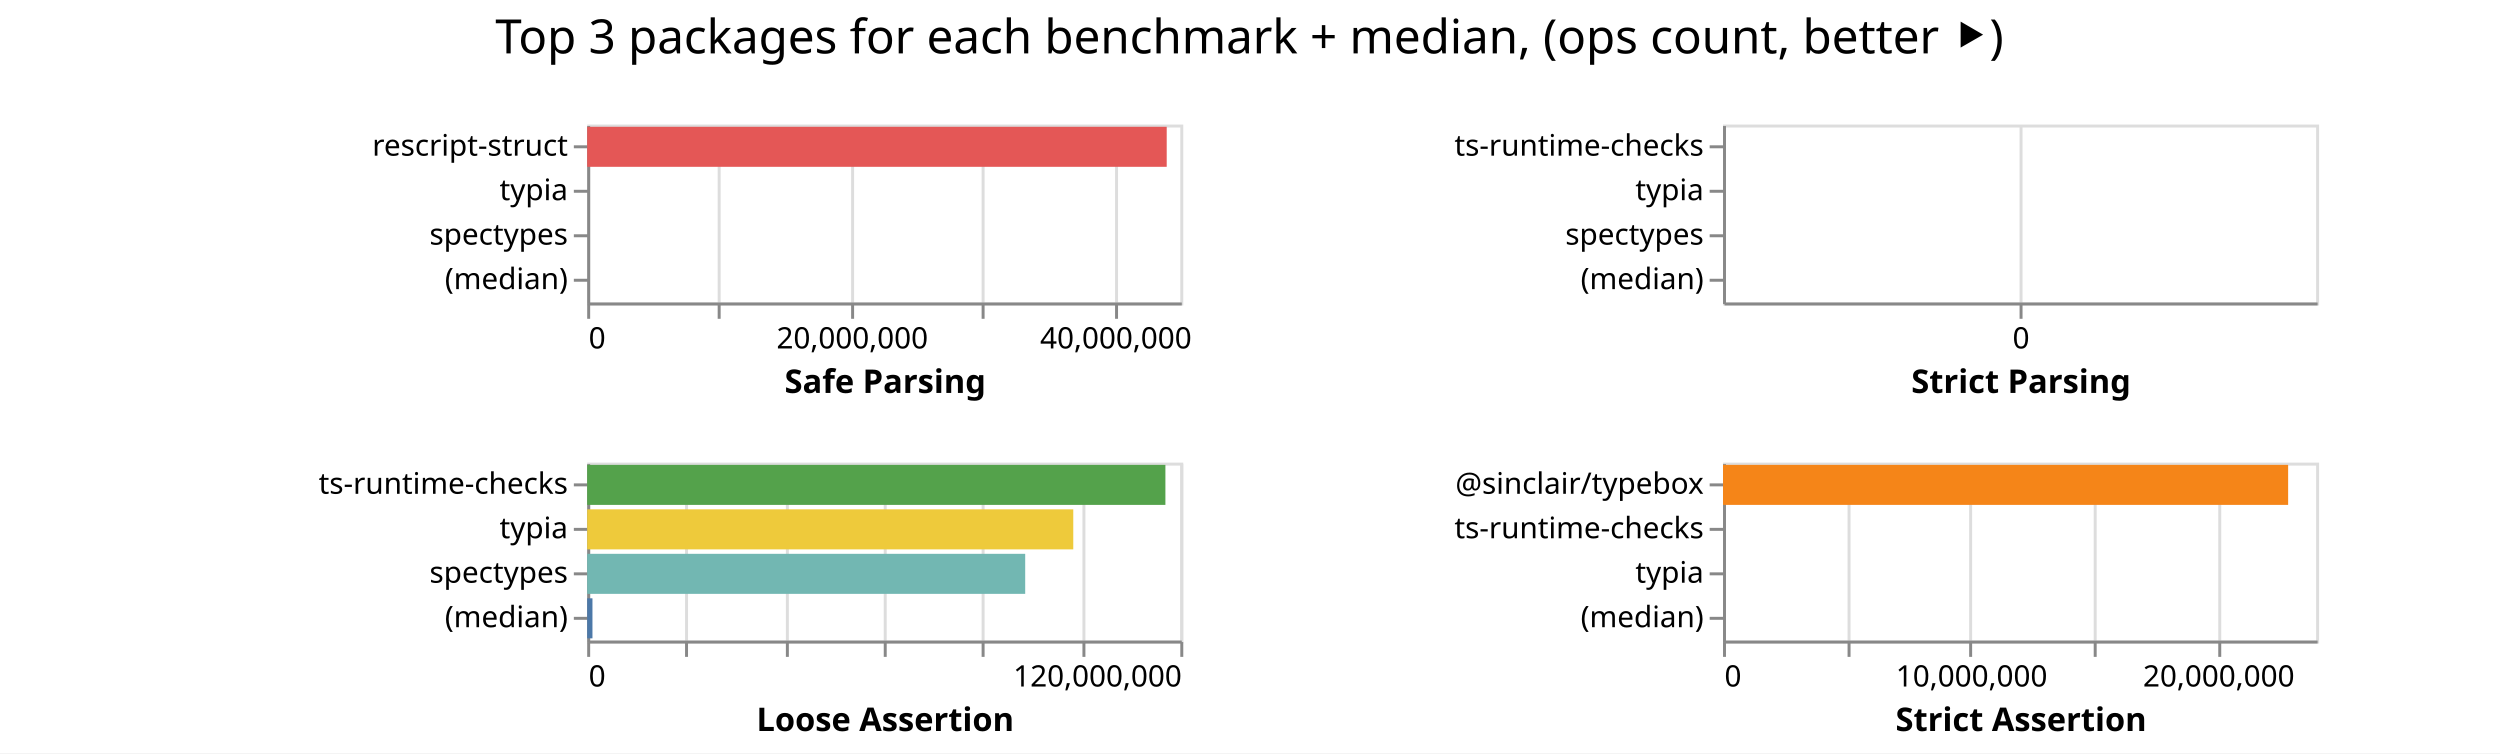
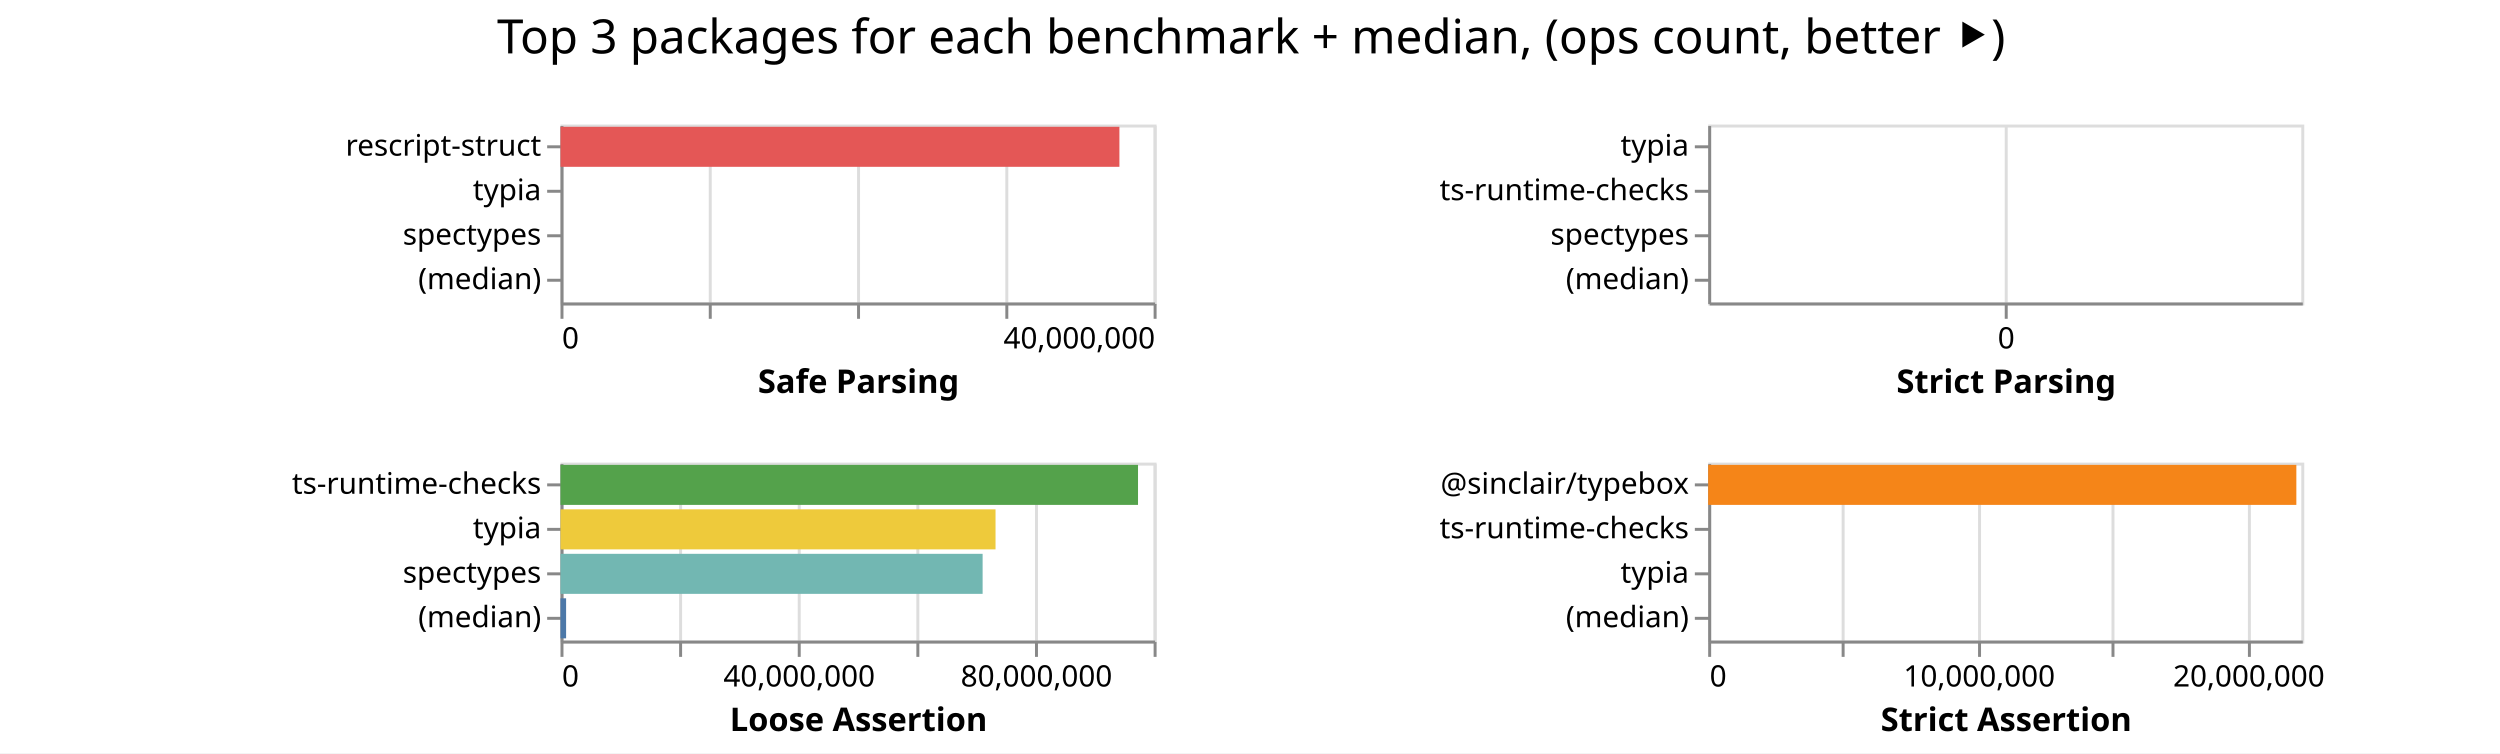
<svg xmlns="http://www.w3.org/2000/svg" class="marks" width="843" height="254">
  <path fill="#fff" d="M0 0h843v254H0z" />
  <g class="mark-group role-frame root" aria-roledescription="group mark container" fill="none" stroke-miterlimit="10">
-     <path class="background" aria-hidden="true" d="M198 42Z" />
+     <path class="background" aria-hidden="true" d="M189 42Z" />
    <g class="mark-group role-scope child__Safe_Parsing_group" aria-roledescription="group mark container">
-       <path class="background" aria-hidden="true" d="M198.5 42.5h200v60h-200Z" stroke="#ddd" />
+       <path class="background" aria-hidden="true" d="M189.5 42.5h200v60h-200Z" stroke="#ddd" />
      <g class="mark-group role-axis" aria-hidden="true">
-         <path class="background" aria-hidden="true" d="M198.5 102.5Z" pointer-events="none" />
+         <path class="background" aria-hidden="true" d="M189.5 102.5Z" pointer-events="none" />
        <g class="mark-rule role-axis-grid" pointer-events="none" stroke="#ddd">
-           <path d="M198.5 102.5v-60M242.5 102.5v-60M287.5 102.5v-60M331.5 102.5v-60M376.5 102.5v-60" />
+           <path d="M189.5 102.5v-60M239.5 102.5v-60M289.5 102.5v-60M339.5 102.5v-60M389.5 102.5v-60" />
        </g>
      </g>
-       <g pointer-events="none" class="mark-group role-axis" aria-roledescription="axis" aria-label="X-axis titled 'Safe Parsing' for a linear scale with values from 0 to 45,000,000">
-         <path class="background" aria-hidden="true" d="M198.5 102.5Z" />
+       <g pointer-events="none" class="mark-group role-axis" aria-roledescription="axis" aria-label="X-axis titled 'Safe Parsing' for a linear scale with values from 0 to 40,000,000">
+         <path class="background" aria-hidden="true" d="M189.5 102.5Z" />
        <g class="mark-rule role-axis-tick" stroke="#888">
-           <path d="M198.5 102.5v5M242.5 102.5v5M287.5 102.5v5M331.5 102.5v5M376.5 102.5v5" />
+           <path d="M189.5 102.5v5M239.5 102.5v5M289.5 102.5v5M339.5 102.5v5M389.5 102.5v5" />
        </g>
        <g class="mark-text role-axis-label" font-family="sans-serif" font-size="10" fill="#000">
-           <text transform="translate(198.5 117.5)">0</text>
-           <text text-anchor="middle" transform="translate(287.389 117.5)">20,000,000</text>
-           <text text-anchor="middle" transform="translate(376.278 117.5)">40,000,000</text>
+           <text transform="translate(189.5 117.5)">0</text>
+           <text text-anchor="end" transform="translate(389.5 117.5)">40,000,000</text>
        </g>
-         <path stroke="#888" d="M198.5 102.5h200" class="mark-rule role-axis-domain" />
-         <text text-anchor="middle" transform="translate(298.5 132.5)" font-family="sans-serif" font-size="11" font-weight="bold" fill="#000" class="mark-text role-axis-title">Safe Parsing</text>
+         <path stroke="#888" d="M189.5 102.5h200" class="mark-rule role-axis-domain" />
+         <text text-anchor="middle" transform="translate(289.5 132.5)" font-family="sans-serif" font-size="11" font-weight="bold" fill="#000" class="mark-text role-axis-title">Safe Parsing</text>
      </g>
      <g pointer-events="none" class="mark-group role-axis" aria-roledescription="axis" aria-label="Y-axis for a discrete scale with 4 values: rescript-struct, typia, spectypes, (median)">
-         <path class="background" aria-hidden="true" d="M198.5 42.5Z" />
+         <path class="background" aria-hidden="true" d="M189.5 42.5Z" />
        <g class="mark-rule role-axis-tick" stroke="#888">
-           <path d="M198.5 49.5h-5M198.5 64.5h-5M198.5 79.5h-5M198.5 94.5h-5" />
+           <path d="M189.5 49.5h-5M189.5 64.5h-5M189.5 79.5h-5M189.5 94.5h-5" />
        </g>
        <g class="mark-text role-axis-label" text-anchor="end" font-family="sans-serif" font-size="10" fill="#000">
-           <text transform="translate(191.5 52.5)">rescript-struct</text>
-           <text transform="translate(191.5 67.5)">typia</text>
-           <text transform="translate(191.5 82.5)">spectypes</text>
-           <text transform="translate(191.5 97.5)">(median)</text>
+           <text transform="translate(182.5 52.5)">rescript-struct</text>
+           <text transform="translate(182.5 67.5)">typia</text>
+           <text transform="translate(182.5 82.5)">spectypes</text>
+           <text transform="translate(182.5 97.5)">(median)</text>
        </g>
-         <path stroke="#888" d="M198.5 42.5v60" class="mark-rule role-axis-domain" />
+         <path stroke="#888" d="M189.5 42.5v60" class="mark-rule role-axis-domain" />
      </g>
      <g class="mark-rect role-mark child__Safe_Parsing_marks" aria-roledescription="rect mark container">
-         <path aria-label="Safe Parsing: 43968374; name: rescript-struct" aria-roledescription="bar" d="M198 42.75h195.415v13.5H198Z" fill="#e45756" />
-         <path aria-label="Safe Parsing: 28522637; name: typia" aria-roledescription="bar" d="M198 57.75v13.5Z" fill="#eeca3b" />
-         <path aria-label="Safe Parsing: 18951268; name: spectypes" aria-roledescription="bar" d="M198 72.75v13.5Z" fill="#72b7b2" />
-         <path aria-label="Safe Parsing: 795225; name: (median)" aria-roledescription="bar" d="M198 87.75v13.5Z" fill="#4c78a8" />
+         <path aria-label="Safe Parsing: 37693263; name: rescript-struct" aria-roledescription="bar" d="M189 42.75h188.466v13.5H189Z" fill="#e45756" />
+         <path aria-label="Safe Parsing: 29031973; name: typia" aria-roledescription="bar" d="M189 57.75v13.5Z" fill="#eeca3b" />
+         <path aria-label="Safe Parsing: 19232511; name: spectypes" aria-roledescription="bar" d="M189 72.75v13.5Z" fill="#72b7b2" />
+         <path aria-label="Safe Parsing: 824728.5; name: (median)" aria-roledescription="bar" d="M189 87.75v13.5Z" fill="#4c78a8" />
      </g>
    </g>
    <g class="mark-group role-scope child__Strict_Parsing_group" aria-roledescription="group mark container">
-       <path class="background" aria-hidden="true" d="M581.5 42.5h200v60h-200Z" stroke="#ddd" />
+       <path class="background" aria-hidden="true" d="M576.5 42.5h200v60h-200Z" stroke="#ddd" />
      <g class="mark-group role-axis" aria-hidden="true">
-         <path class="background" aria-hidden="true" d="M581.5 102.5Z" pointer-events="none" />
-         <path stroke="#ddd" d="M681.5 102.5v-60" class="mark-rule role-axis-grid" pointer-events="none" />
+         <path class="background" aria-hidden="true" d="M576.5 102.5Z" pointer-events="none" />
+         <path stroke="#ddd" d="M676.5 102.5v-60" class="mark-rule role-axis-grid" pointer-events="none" />
      </g>
      <g pointer-events="none" class="mark-group role-axis" aria-roledescription="axis" aria-label="X-axis titled 'Strict Parsing' for a linear scale with values from 0 to 0">
-         <path class="background" aria-hidden="true" d="M581.5 102.5Z" />
-         <path stroke="#888" d="M681.5 102.5v5" class="mark-rule role-axis-tick" />
-         <text text-anchor="middle" transform="translate(681.5 117.5)" font-family="sans-serif" font-size="10" fill="#000" class="mark-text role-axis-label">0</text>
-         <path stroke="#888" d="M581.5 102.5h200" class="mark-rule role-axis-domain" />
-         <text text-anchor="middle" transform="translate(681.5 132.5)" font-family="sans-serif" font-size="11" font-weight="bold" fill="#000" class="mark-text role-axis-title">Strict Parsing</text>
+         <path class="background" aria-hidden="true" d="M576.5 102.5Z" />
+         <path stroke="#888" d="M676.5 102.5v5" class="mark-rule role-axis-tick" />
+         <text text-anchor="middle" transform="translate(676.5 117.5)" font-family="sans-serif" font-size="10" fill="#000" class="mark-text role-axis-label">0</text>
+         <path stroke="#888" d="M576.5 102.5h200" class="mark-rule role-axis-domain" />
+         <text text-anchor="middle" transform="translate(676.5 132.5)" font-family="sans-serif" font-size="11" font-weight="bold" fill="#000" class="mark-text role-axis-title">Strict Parsing</text>
      </g>
-       <g pointer-events="none" class="mark-group role-axis" aria-roledescription="axis" aria-label="Y-axis for a discrete scale with 4 values: ts-runtime-checks, typia, spectypes, (median)">
-         <path class="background" aria-hidden="true" d="M581.5 42.5Z" />
+       <g pointer-events="none" class="mark-group role-axis" aria-roledescription="axis" aria-label="Y-axis for a discrete scale with 4 values: typia, ts-runtime-checks, spectypes, (median)">
+         <path class="background" aria-hidden="true" d="M576.5 42.5Z" />
        <g class="mark-rule role-axis-tick" stroke="#888">
-           <path d="M581.5 49.5h-5M581.5 64.5h-5M581.5 79.5h-5M581.5 94.5h-5" />
+           <path d="M576.5 49.5h-5M576.5 64.5h-5M576.5 79.5h-5M576.5 94.5h-5" />
        </g>
        <g class="mark-text role-axis-label" text-anchor="end" font-family="sans-serif" font-size="10" fill="#000">
-           <text transform="translate(574.5 52.5)">ts-runtime-checks</text>
-           <text transform="translate(574.5 67.5)">typia</text>
-           <text transform="translate(574.5 82.5)">spectypes</text>
-           <text transform="translate(574.5 97.5)">(median)</text>
+           <text transform="translate(569.5 52.5)">typia</text>
+           <text transform="translate(569.5 67.5)">ts-runtime-checks</text>
+           <text transform="translate(569.5 82.5)">spectypes</text>
+           <text transform="translate(569.5 97.5)">(median)</text>
        </g>
-         <path stroke="#888" d="M581.5 42.5v60" class="mark-rule role-axis-domain" />
+         <path stroke="#888" d="M576.5 42.5v60" class="mark-rule role-axis-domain" />
      </g>
      <g class="mark-rect role-mark child__Strict_Parsing_marks" aria-roledescription="rect mark container">
-         <path aria-label="Strict Parsing: 20385712; name: ts-runtime-checks" aria-roledescription="bar" d="M581 42.75v13.5Z" fill="#54a24b" />
-         <path aria-label="Strict Parsing: 20109238; name: typia" aria-roledescription="bar" d="M581 57.75v13.5Z" fill="#eeca3b" />
-         <path aria-label="Strict Parsing: 19576956; name: spectypes" aria-roledescription="bar" d="M581 72.75v13.5Z" fill="#72b7b2" />
-         <path aria-label="Strict Parsing: 788393; name: (median)" aria-roledescription="bar" d="M581 87.75v13.5Z" fill="#4c78a8" />
+         <path aria-label="Strict Parsing: 21857056; name: typia" aria-roledescription="bar" d="M576 42.75v13.5Z" fill="#eeca3b" />
+         <path aria-label="Strict Parsing: 20710006; name: ts-runtime-checks" aria-roledescription="bar" d="M576 57.75v13.5Z" fill="#54a24b" />
+         <path aria-label="Strict Parsing: 17555890; name: spectypes" aria-roledescription="bar" d="M576 72.75v13.5Z" fill="#72b7b2" />
+         <path aria-label="Strict Parsing: 786908; name: (median)" aria-roledescription="bar" d="M576 87.75v13.5Z" fill="#4c78a8" />
      </g>
    </g>
    <g class="mark-group role-scope child__Loose_Assertion_group" aria-roledescription="group mark container">
-       <path class="background" aria-hidden="true" d="M198.5 156.5h200v60h-200Z" stroke="#ddd" />
+       <path class="background" aria-hidden="true" d="M189.5 156.5h200v60h-200Z" stroke="#ddd" />
      <g class="mark-group role-axis" aria-hidden="true">
-         <path class="background" aria-hidden="true" d="M198.5 216.5Z" pointer-events="none" />
+         <path class="background" aria-hidden="true" d="M189.5 216.5Z" pointer-events="none" />
        <g class="mark-rule role-axis-grid" pointer-events="none" stroke="#ddd">
-           <path d="M198.5 216.5v-60M231.5 216.5v-60M265.5 216.5v-60M298.5 216.5v-60M331.5 216.5v-60M365.5 216.5v-60M398.5 216.5v-60" />
+           <path d="M189.5 216.5v-60M229.5 216.5v-60M269.5 216.5v-60M309.5 216.5v-60M349.5 216.5v-60M389.5 216.5v-60" />
        </g>
      </g>
-       <g pointer-events="none" class="mark-group role-axis" aria-roledescription="axis" aria-label="X-axis titled 'Loose Assertion' for a linear scale with values from 0 to 120,000,000">
-         <path class="background" aria-hidden="true" d="M198.5 216.5Z" />
+       <g pointer-events="none" class="mark-group role-axis" aria-roledescription="axis" aria-label="X-axis titled 'Loose Assertion' for a linear scale with values from 0 to 100,000,000">
+         <path class="background" aria-hidden="true" d="M189.5 216.5Z" />
        <g class="mark-rule role-axis-tick" stroke="#888">
-           <path d="M198.5 216.5v5M231.5 216.5v5M265.5 216.5v5M298.5 216.5v5M331.5 216.5v5M365.5 216.5v5M398.5 216.5v5" />
+           <path d="M189.5 216.5v5M229.5 216.5v5M269.5 216.5v5M309.5 216.5v5M349.5 216.5v5M389.5 216.5v5" />
        </g>
        <g class="mark-text role-axis-label" font-family="sans-serif" font-size="10" fill="#000">
-           <text transform="translate(198.5 231.5)">0</text>
-           <text text-anchor="end" transform="translate(398.5 231.5)">120,000,000</text>
+           <text transform="translate(189.5 231.5)">0</text>
+           <text text-anchor="middle" transform="translate(269.5 231.5)">40,000,000</text>
+           <text text-anchor="middle" transform="translate(349.5 231.5)">80,000,000</text>
        </g>
-         <path stroke="#888" d="M198.5 216.5h200" class="mark-rule role-axis-domain" />
-         <text text-anchor="middle" transform="translate(298.5 246.5)" font-family="sans-serif" font-size="11" font-weight="bold" fill="#000" class="mark-text role-axis-title">Loose Assertion</text>
+         <path stroke="#888" d="M189.5 216.5h200" class="mark-rule role-axis-domain" />
+         <text text-anchor="middle" transform="translate(289.5 246.5)" font-family="sans-serif" font-size="11" font-weight="bold" fill="#000" class="mark-text role-axis-title">Loose Assertion</text>
      </g>
      <g pointer-events="none" class="mark-group role-axis" aria-roledescription="axis" aria-label="Y-axis for a discrete scale with 4 values: ts-runtime-checks, typia, spectypes, (median)">
-         <path class="background" aria-hidden="true" d="M198.5 156.5Z" />
+         <path class="background" aria-hidden="true" d="M189.5 156.5Z" />
        <g class="mark-rule role-axis-tick" stroke="#888">
-           <path d="M198.5 163.5h-5M198.5 178.5h-5M198.5 193.5h-5M198.5 208.5h-5" />
+           <path d="M189.5 163.5h-5M189.5 178.5h-5M189.5 193.5h-5M189.5 208.5h-5" />
        </g>
        <g class="mark-text role-axis-label" text-anchor="end" font-family="sans-serif" font-size="10" fill="#000">
-           <text transform="translate(191.5 166.5)">ts-runtime-checks</text>
-           <text transform="translate(191.5 181.5)">typia</text>
-           <text transform="translate(191.5 196.5)">spectypes</text>
-           <text transform="translate(191.5 211.5)">(median)</text>
+           <text transform="translate(182.5 166.5)">ts-runtime-checks</text>
+           <text transform="translate(182.5 181.5)">typia</text>
+           <text transform="translate(182.5 196.5)">spectypes</text>
+           <text transform="translate(182.5 211.5)">(median)</text>
        </g>
-         <path stroke="#888" d="M198.5 156.5v60" class="mark-rule role-axis-domain" />
+         <path stroke="#888" d="M189.5 156.5v60" class="mark-rule role-axis-domain" />
      </g>
      <g class="mark-rect role-mark child__Loose_Assertion_marks" aria-roledescription="rect mark container">
-         <path aria-label="Loose Assertion: 116984577; name: ts-runtime-checks" aria-roledescription="bar" d="M198 156.75h194.974v13.5H198Z" fill="#54a24b" />
-         <path aria-label="Loose Assertion: 98344395; name: typia" aria-roledescription="bar" d="M198 171.75h163.907v13.5H198Z" fill="#eeca3b" />
-         <path aria-label="Loose Assertion: 88618040; name: spectypes" aria-roledescription="bar" d="M198 186.75h147.697v13.5H198Z" fill="#72b7b2" />
-         <path aria-label="Loose Assertion: 1065846; name: (median)" aria-roledescription="bar" d="M198 201.75h1.776v13.5H198Z" fill="#4c78a8" />
+         <path aria-label="Loose Assertion: 97370312; name: ts-runtime-checks" aria-roledescription="bar" d="M189 156.75h194.74v13.5H189Z" fill="#54a24b" />
+         <path aria-label="Loose Assertion: 73346428; name: typia" aria-roledescription="bar" d="M189 171.75h146.693v13.5H189Z" fill="#eeca3b" />
+         <path aria-label="Loose Assertion: 71169296; name: spectypes" aria-roledescription="bar" d="M189 186.75h142.339v13.5H189Z" fill="#72b7b2" />
+         <path aria-label="Loose Assertion: 944311; name: (median)" aria-roledescription="bar" d="M189 201.75h1.889v13.5H189Z" fill="#4c78a8" />
      </g>
    </g>
    <g class="mark-group role-scope child__Strict_Assertion_group" aria-roledescription="group mark container">
-       <path class="background" aria-hidden="true" d="M581.5 156.5h200v60h-200Z" stroke="#ddd" />
+       <path class="background" aria-hidden="true" d="M576.5 156.5h200v60h-200Z" stroke="#ddd" />
      <g class="mark-group role-axis" aria-hidden="true">
-         <path class="background" aria-hidden="true" d="M581.5 216.5Z" pointer-events="none" />
+         <path class="background" aria-hidden="true" d="M576.5 216.5Z" pointer-events="none" />
        <g class="mark-rule role-axis-grid" pointer-events="none" stroke="#ddd">
-           <path d="M581.5 216.5v-60M623.5 216.5v-60M664.5 216.5v-60M706.5 216.5v-60M748.5 216.5v-60" />
+           <path d="M576.5 216.5v-60M621.5 216.5v-60M667.5 216.5v-60M712.5 216.5v-60M758.5 216.5v-60" />
        </g>
      </g>
-       <g pointer-events="none" class="mark-group role-axis" aria-roledescription="axis" aria-label="X-axis titled 'Strict Assertion' for a linear scale with values from 0 to 24,000,000">
-         <path class="background" aria-hidden="true" d="M581.5 216.5Z" />
+       <g pointer-events="none" class="mark-group role-axis" aria-roledescription="axis" aria-label="X-axis titled 'Strict Assertion' for a linear scale with values from 0 to 22,000,000">
+         <path class="background" aria-hidden="true" d="M576.5 216.5Z" />
        <g class="mark-rule role-axis-tick" stroke="#888">
-           <path d="M581.5 216.5v5M623.5 216.5v5M664.5 216.5v5M706.5 216.5v5M748.5 216.5v5" />
+           <path d="M576.5 216.5v5M621.5 216.5v5M667.5 216.5v5M712.5 216.5v5M758.5 216.5v5" />
        </g>
        <g class="mark-text role-axis-label" font-family="sans-serif" font-size="10" fill="#000">
-           <text transform="translate(581.5 231.5)">0</text>
-           <text text-anchor="middle" transform="translate(664.833 231.5)">10,000,000</text>
-           <text text-anchor="middle" transform="translate(748.167 231.5)">20,000,000</text>
+           <text transform="translate(576.5 231.5)">0</text>
+           <text text-anchor="middle" transform="translate(667.41 231.5)">10,000,000</text>
+           <text text-anchor="middle" transform="translate(758.318 231.5)">20,000,000</text>
        </g>
-         <path stroke="#888" d="M581.5 216.5h200" class="mark-rule role-axis-domain" />
-         <text text-anchor="middle" transform="translate(681.5 246.5)" font-family="sans-serif" font-size="11" font-weight="bold" fill="#000" class="mark-text role-axis-title">Strict Assertion</text>
+         <path stroke="#888" d="M576.5 216.5h200" class="mark-rule role-axis-domain" />
+         <text text-anchor="middle" transform="translate(676.5 246.5)" font-family="sans-serif" font-size="11" font-weight="bold" fill="#000" class="mark-text role-axis-title">Strict Assertion</text>
      </g>
      <g pointer-events="none" class="mark-group role-axis" aria-roledescription="axis" aria-label="Y-axis for a discrete scale with 4 values: @sinclair/typebox, ts-runtime-checks, typia, (median)">
-         <path class="background" aria-hidden="true" d="M581.5 156.5Z" />
+         <path class="background" aria-hidden="true" d="M576.5 156.5Z" />
        <g class="mark-rule role-axis-tick" stroke="#888">
-           <path d="M581.5 163.5h-5M581.5 178.5h-5M581.5 193.5h-5M581.5 208.5h-5" />
+           <path d="M576.5 163.5h-5M576.5 178.5h-5M576.5 193.5h-5M576.5 208.5h-5" />
        </g>
        <g class="mark-text role-axis-label" text-anchor="end" font-family="sans-serif" font-size="10" fill="#000">
-           <text transform="translate(574.5 166.5)">@sinclair/typebox</text>
-           <text transform="translate(574.5 181.5)">ts-runtime-checks</text>
-           <text transform="translate(574.5 196.5)">typia</text>
-           <text transform="translate(574.5 211.5)">(median)</text>
+           <text transform="translate(569.5 166.5)">@sinclair/typebox</text>
+           <text transform="translate(569.5 181.5)">ts-runtime-checks</text>
+           <text transform="translate(569.5 196.5)">typia</text>
+           <text transform="translate(569.5 211.5)">(median)</text>
        </g>
-         <path stroke="#888" d="M581.5 156.5v60" class="mark-rule role-axis-domain" />
+         <path stroke="#888" d="M576.5 156.5v60" class="mark-rule role-axis-domain" />
      </g>
      <g class="mark-rect role-mark child__Strict_Assertion_marks" aria-roledescription="rect mark container">
-         <path aria-label="Strict Assertion: 22867123; name: @sinclair/typebox" aria-roledescription="bar" d="M581 156.75h190.56v13.5H581Z" fill="#f58518" />
-         <path aria-label="Strict Assertion: 21649594; name: ts-runtime-checks" aria-roledescription="bar" d="M581 171.75v13.5Z" fill="#54a24b" />
-         <path aria-label="Strict Assertion: 19328724; name: typia" aria-roledescription="bar" d="M581 186.75v13.5Z" fill="#eeca3b" />
-         <path aria-label="Strict Assertion: 660119.5; name: (median)" aria-roledescription="bar" d="M581 201.75v13.5Z" fill="#4c78a8" />
+         <path aria-label="Strict Assertion: 21816140; name: @sinclair/typebox" aria-roledescription="bar" d="M576 156.75h198.329v13.5H576Z" fill="#f58518" />
+         <path aria-label="Strict Assertion: 20536889; name: ts-runtime-checks" aria-roledescription="bar" d="M576 171.75v13.5Z" fill="#54a24b" />
+         <path aria-label="Strict Assertion: 20232302; name: typia" aria-roledescription="bar" d="M576 186.75v13.5Z" fill="#eeca3b" />
+         <path aria-label="Strict Assertion: 681658.5; name: (median)" aria-roledescription="bar" d="M576 201.75v13.5Z" fill="#4c78a8" />
      </g>
    </g>
    <g class="mark-group role-title">
-       <path class="background" aria-hidden="true" d="M421.333 5Z" pointer-events="none" />
-       <text text-anchor="middle" transform="translate(421.333 18)" font-family="sans-serif" font-size="16" fill="#000" class="mark-text role-title-text" aria-roledescription="title" aria-label="Title text 'Top 3 packages for each benchmark + median, (ops count, better ⯈)'" pointer-events="none">Top 3 packages for each benchmark + median, (ops count, better ⯈)</text>
+       <path class="background" aria-hidden="true" d="M421.91 5Z" pointer-events="none" />
+       <text text-anchor="middle" transform="translate(421.91 18)" font-family="sans-serif" font-size="16" fill="#000" class="mark-text role-title-text" aria-roledescription="title" aria-label="Title text 'Top 3 packages for each benchmark + median, (ops count, better ⯈)'" pointer-events="none">Top 3 packages for each benchmark + median, (ops count, better ⯈)</text>
    </g>
  </g>
</svg>
